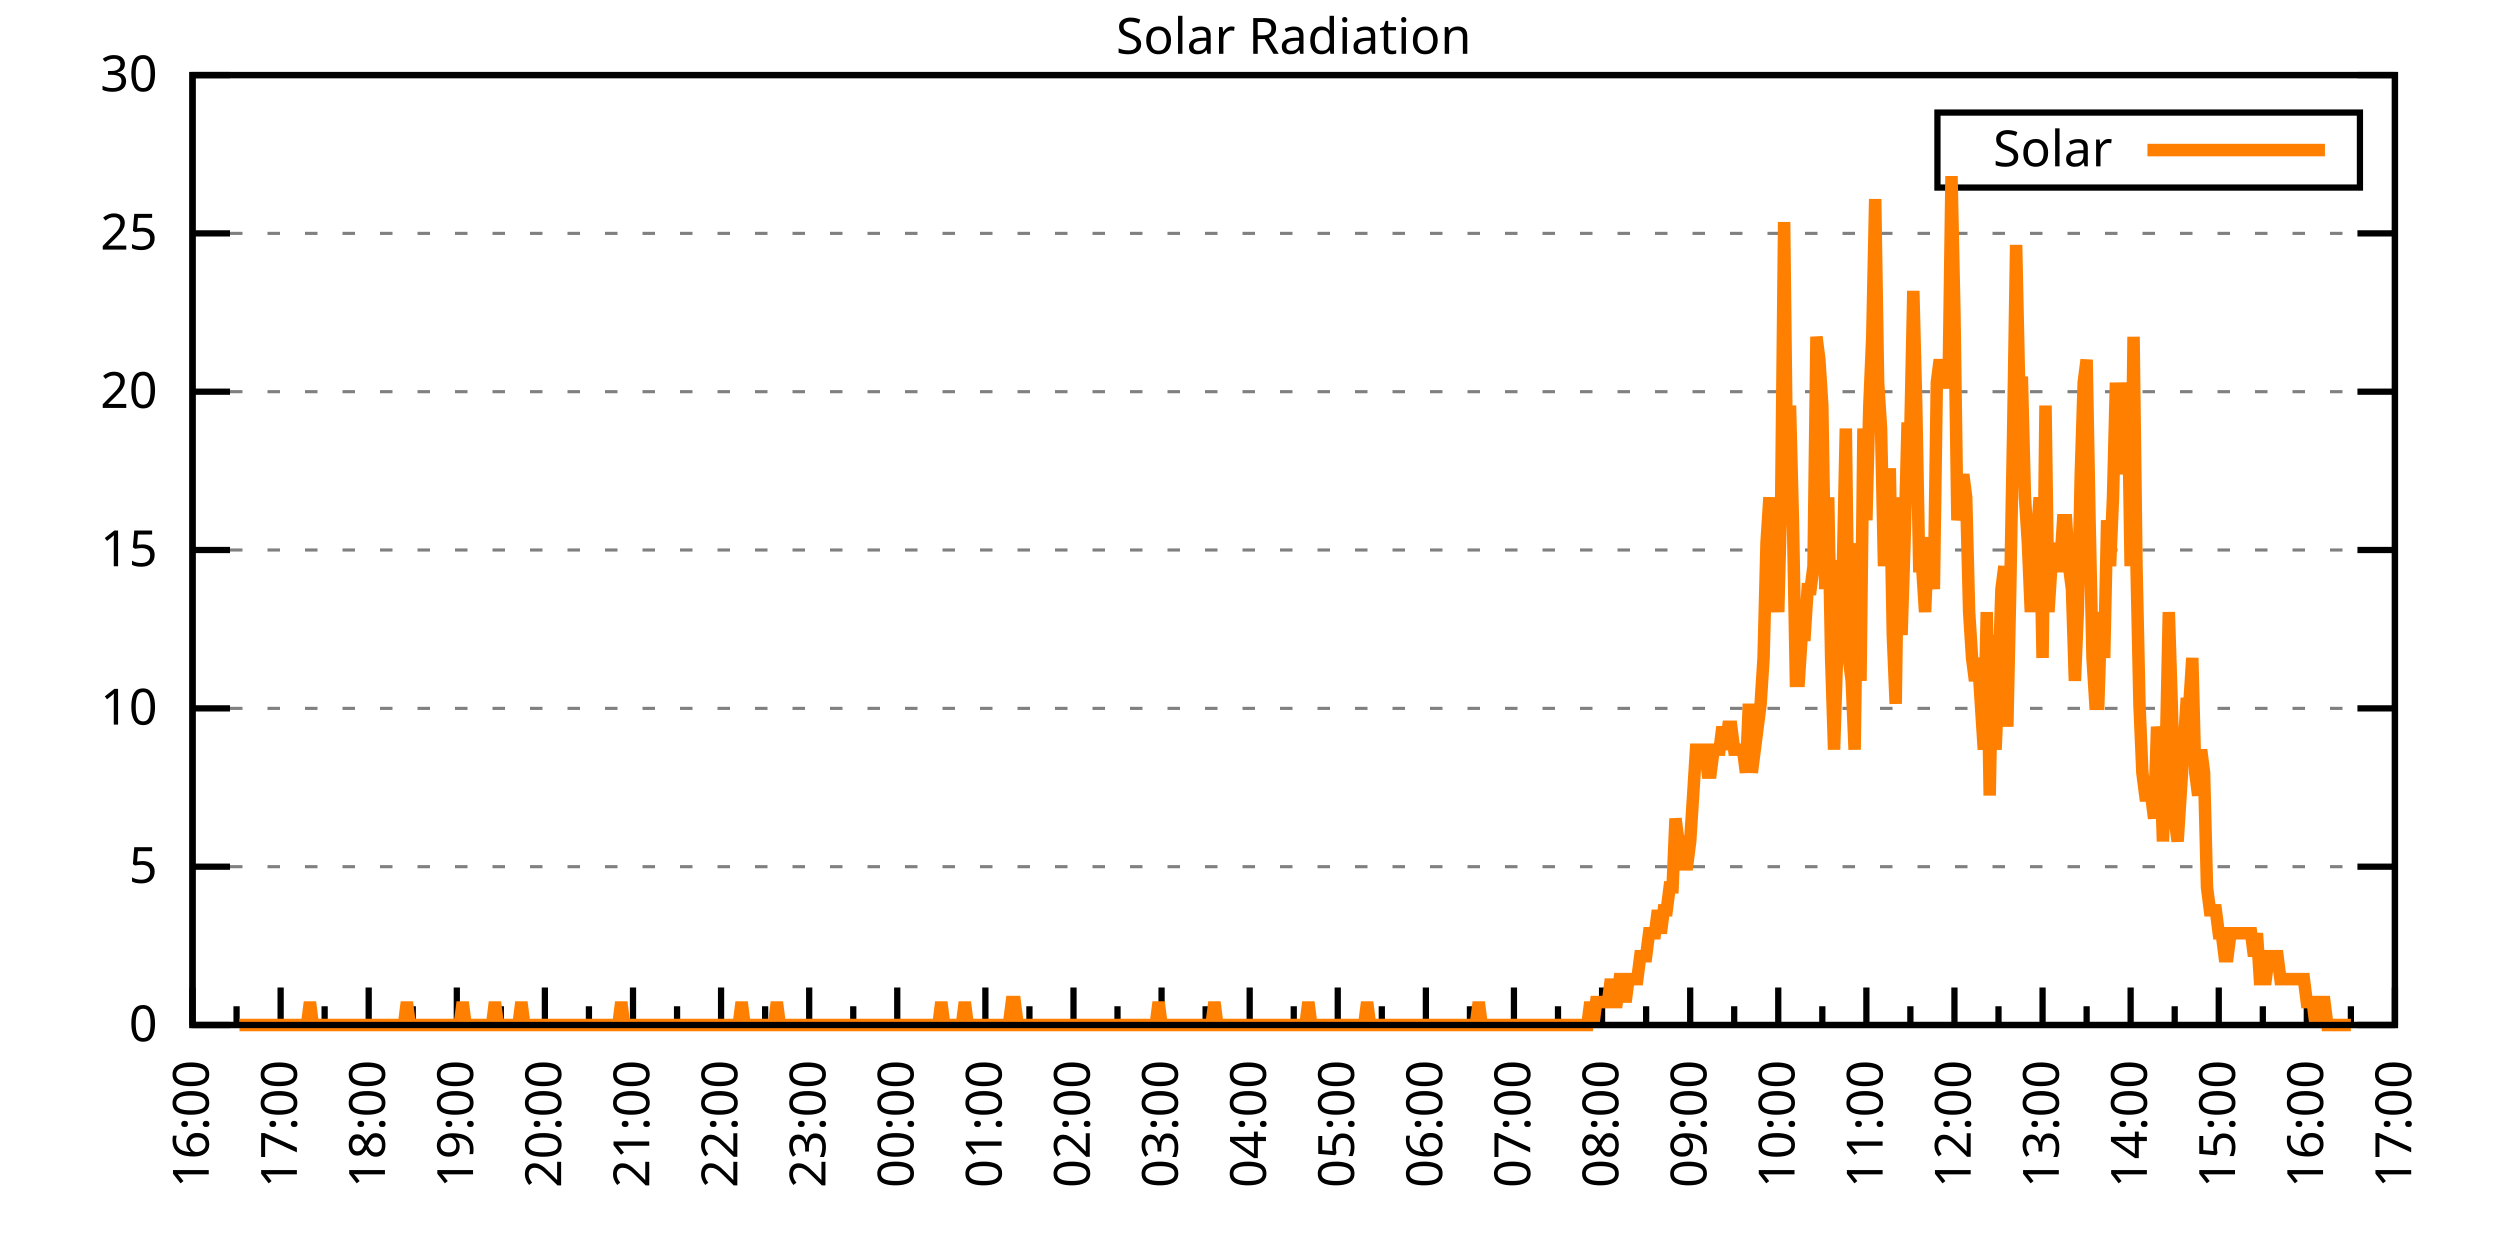
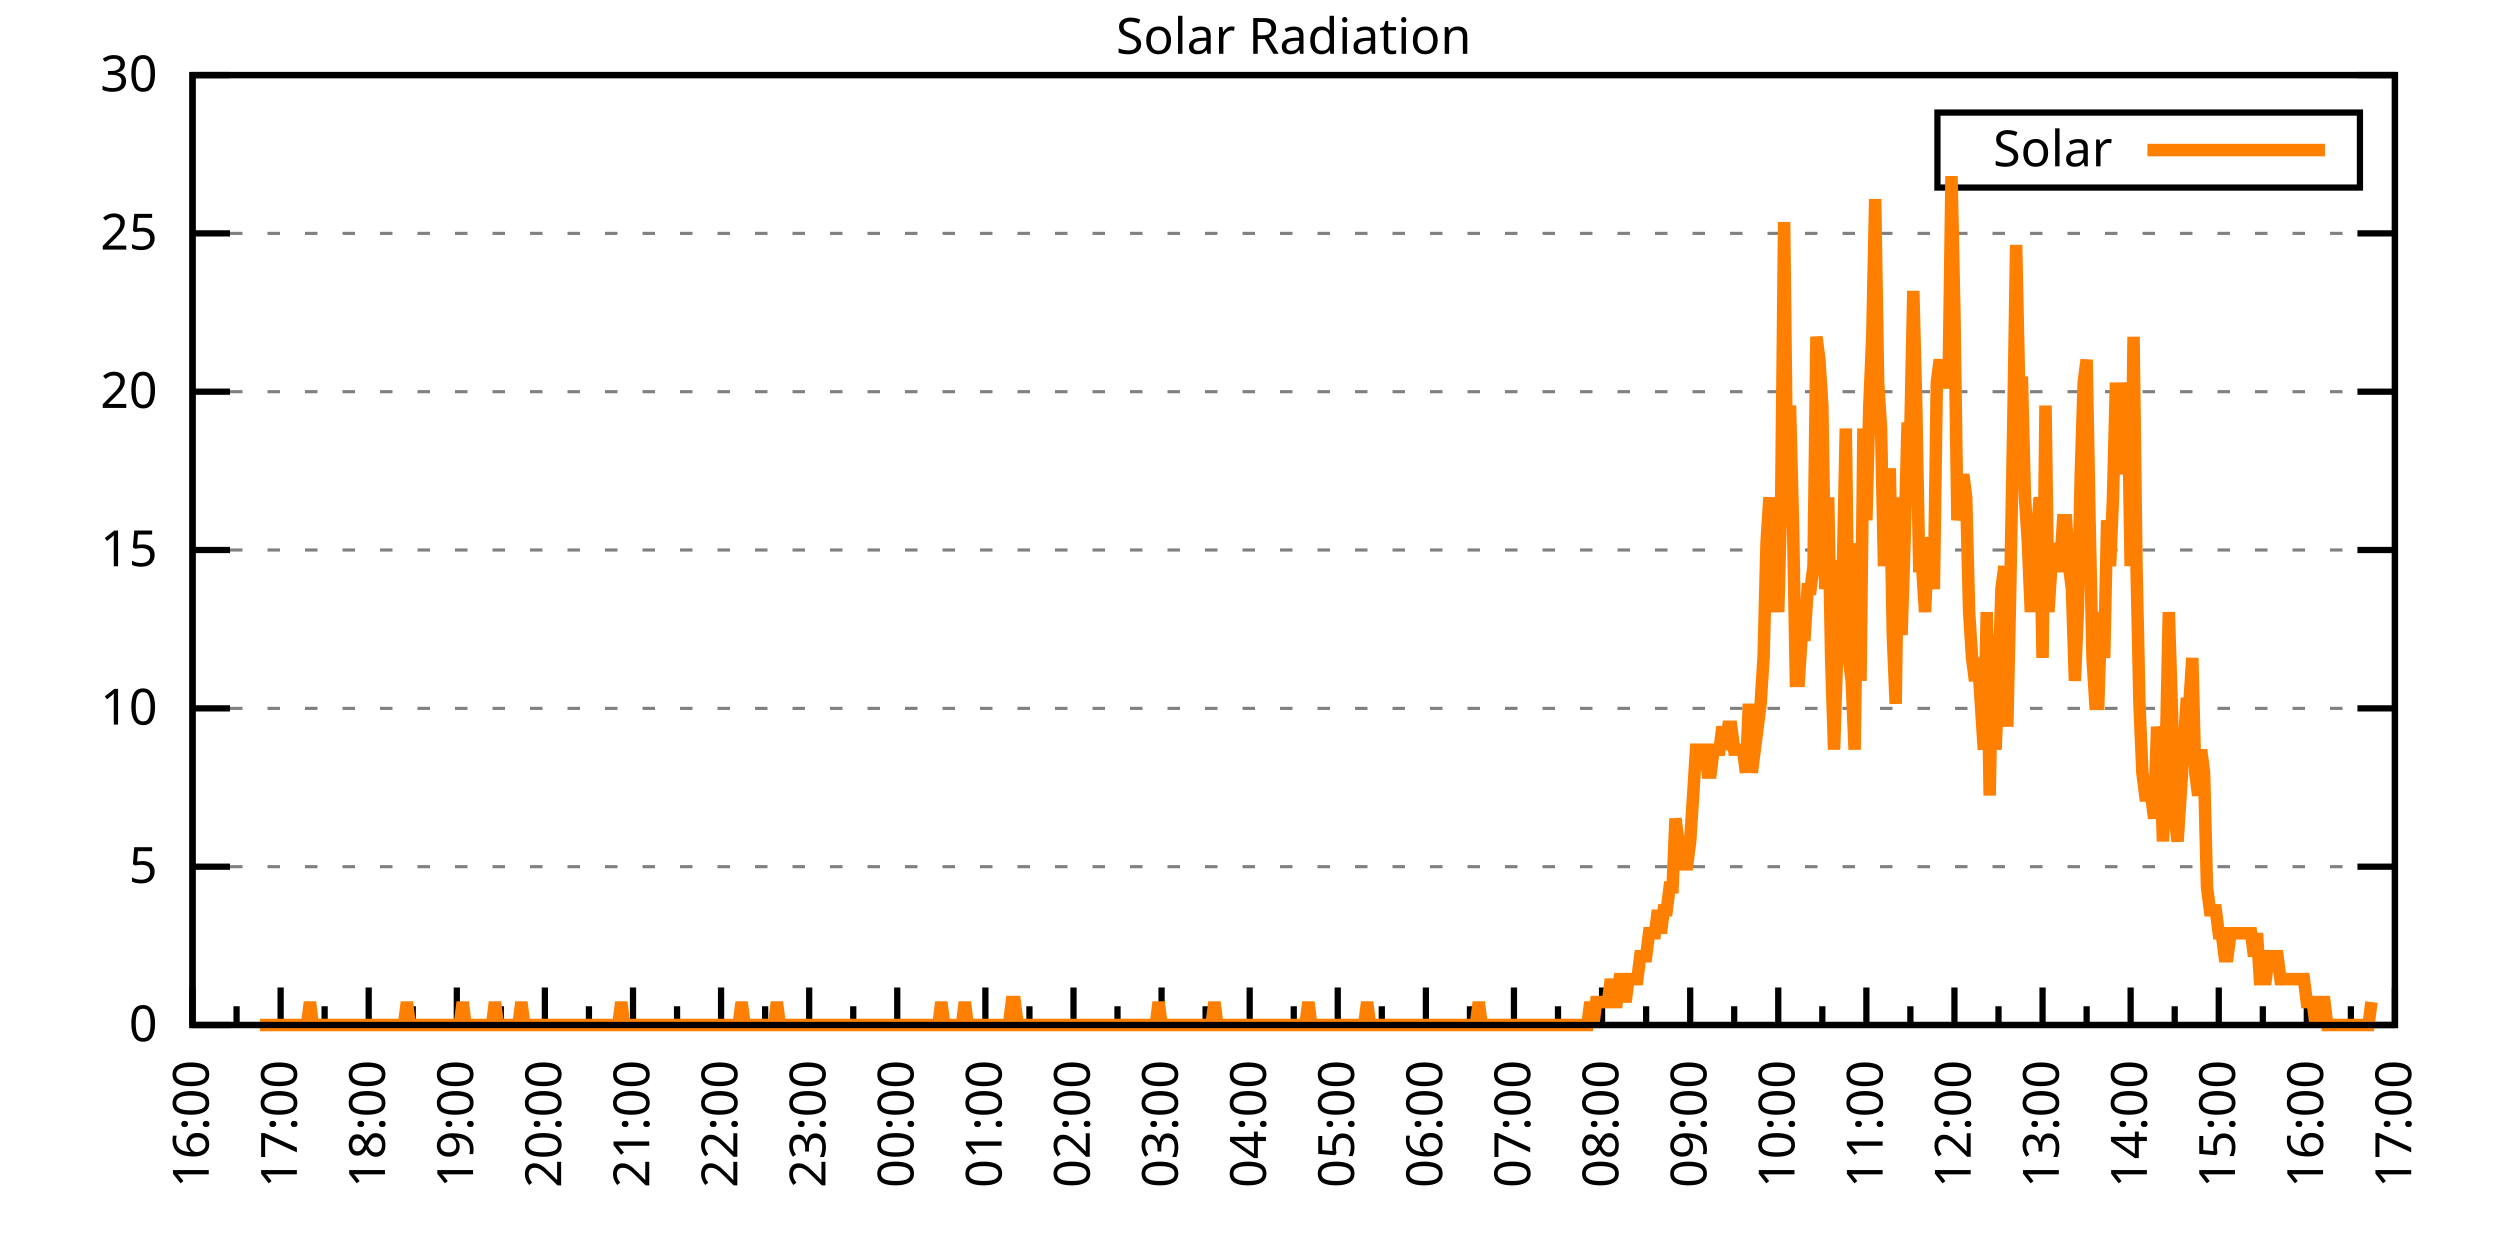
<svg xmlns="http://www.w3.org/2000/svg" xmlns:xlink="http://www.w3.org/1999/xlink" width="400" height="200" viewBox="0 0 400 200">
  <g id="gnuplot_canvas">
    <rect x="0" y="0" width="400" height="200" fill="none" />
    <defs>
      <circle id="gpDot" r="0.5" stroke-width="0.5" stroke="currentColor" />
      <path id="gpPt0" stroke-width="0.333" stroke="currentColor" d="M-1,0 h2 M0,-1 v2" />
      <path id="gpPt1" stroke-width="0.333" stroke="currentColor" d="M-1,-1 L1,1 M1,-1 L-1,1" />
      <path id="gpPt2" stroke-width="0.333" stroke="currentColor" d="M-1,0 L1,0 M0,-1 L0,1 M-1,-1 L1,1 M-1,1 L1,-1" />
      <rect id="gpPt3" stroke-width="0.333" stroke="currentColor" x="-1" y="-1" width="2" height="2" />
      <rect id="gpPt4" stroke-width="0.333" stroke="currentColor" fill="currentColor" x="-1" y="-1" width="2" height="2" />
      <circle id="gpPt5" stroke-width="0.333" stroke="currentColor" cx="0" cy="0" r="1" />
      <use xlink:href="#gpPt5" id="gpPt6" fill="currentColor" stroke="none" />
      <path id="gpPt7" stroke-width="0.333" stroke="currentColor" d="M0,-1.33 L-1.33,0.67 L1.33,0.67 z" />
      <use xlink:href="#gpPt7" id="gpPt8" fill="currentColor" stroke="none" />
      <use xlink:href="#gpPt7" id="gpPt9" stroke="currentColor" transform="rotate(180)" />
      <use xlink:href="#gpPt9" id="gpPt10" fill="currentColor" stroke="none" />
      <use xlink:href="#gpPt3" id="gpPt11" stroke="currentColor" transform="rotate(45)" />
      <use xlink:href="#gpPt11" id="gpPt12" fill="currentColor" stroke="none" />
      <path id="gpPt13" stroke-width="0.333" stroke="currentColor" d="M0,1.330 L1.265,0.411 L0.782,-1.067 L-0.782,-1.076 L-1.265,0.411 z" />
      <use xlink:href="#gpPt13" id="gpPt14" fill="currentColor" stroke="none" />
      <filter id="textbox" filterUnits="objectBoundingBox" x="0" y="0" height="1" width="1">
        <feFlood flood-color="white" flood-opacity="1" result="bgnd" />
        <feComposite in="SourceGraphic" in2="bgnd" operator="atop" />
      </filter>
      <filter id="greybox" filterUnits="objectBoundingBox" x="0" y="0" height="1" width="1">
        <feFlood flood-color="lightgrey" flood-opacity="1" result="grey" />
        <feComposite in="SourceGraphic" in2="grey" operator="atop" />
      </filter>
    </defs>
    <g fill="none" color="white" stroke="currentColor" stroke-width="1.00" stroke-linecap="butt" stroke-linejoin="miter">
</g>
    <g fill="none" color="black" stroke="currentColor" stroke-width="1.00" stroke-linecap="butt" stroke-linejoin="miter">
      <g stroke="none" shape-rendering="crispEdges">
        <polygon fill="rgb(255, 255, 255)" points="30.80,164.00 383.18,164.00 383.18,12.02 30.80,12.02 " />
      </g>
    </g>
    <g fill="none" color="black" stroke="currentColor" stroke-width="1.00" stroke-linecap="butt" stroke-linejoin="miter">
</g>
    <g fill="none" color="black" stroke="black" stroke-width="0.50" stroke-linecap="butt" stroke-linejoin="miter">
</g>
    <g fill="none" color="gray" stroke="currentColor" stroke-width="0.50" stroke-linecap="butt" stroke-linejoin="miter">
      <path stroke="gray" stroke-dasharray="2,4" class="gridline" d="M30.80,164.00 L383.19,164.00  " />
    </g>
    <g fill="none" color="gray" stroke="gray" stroke-width="1.00" stroke-linecap="butt" stroke-linejoin="miter">
</g>
    <g fill="none" color="black" stroke="currentColor" stroke-width="1.00" stroke-linecap="butt" stroke-linejoin="miter">
      <path stroke="black" d="M30.80,164.00 L36.80,164.00 M383.19,164.00 L377.19,164.00  " />
      <g transform="translate(25.20,166.60)" stroke="none" fill="black" font-family="Sans" font-size="8.00" text-anchor="end">
        <text>
          <tspan font-family="Sans"> 0</tspan>
        </text>
      </g>
    </g>
    <g fill="none" color="black" stroke="currentColor" stroke-width="1.00" stroke-linecap="butt" stroke-linejoin="miter">
</g>
    <g fill="none" color="black" stroke="black" stroke-width="0.50" stroke-linecap="butt" stroke-linejoin="miter">
</g>
    <g fill="none" color="gray" stroke="currentColor" stroke-width="0.50" stroke-linecap="butt" stroke-linejoin="miter">
      <path stroke="gray" stroke-dasharray="2,4" class="gridline" d="M30.80,138.67 L383.19,138.67  " />
    </g>
    <g fill="none" color="gray" stroke="gray" stroke-width="1.00" stroke-linecap="butt" stroke-linejoin="miter">
</g>
    <g fill="none" color="black" stroke="currentColor" stroke-width="1.00" stroke-linecap="butt" stroke-linejoin="miter">
      <path stroke="black" d="M30.80,138.67 L36.80,138.67 M383.19,138.67 L377.19,138.67  " />
      <g transform="translate(25.20,141.27)" stroke="none" fill="black" font-family="Sans" font-size="8.00" text-anchor="end">
        <text>
          <tspan font-family="Sans"> 5</tspan>
        </text>
      </g>
    </g>
    <g fill="none" color="black" stroke="currentColor" stroke-width="1.00" stroke-linecap="butt" stroke-linejoin="miter">
</g>
    <g fill="none" color="black" stroke="black" stroke-width="0.50" stroke-linecap="butt" stroke-linejoin="miter">
</g>
    <g fill="none" color="gray" stroke="currentColor" stroke-width="0.50" stroke-linecap="butt" stroke-linejoin="miter">
      <path stroke="gray" stroke-dasharray="2,4" class="gridline" d="M30.80,113.34 L383.19,113.34  " />
    </g>
    <g fill="none" color="gray" stroke="gray" stroke-width="1.00" stroke-linecap="butt" stroke-linejoin="miter">
</g>
    <g fill="none" color="black" stroke="currentColor" stroke-width="1.00" stroke-linecap="butt" stroke-linejoin="miter">
      <path stroke="black" d="M30.80,113.34 L36.80,113.34 M383.19,113.34 L377.19,113.34  " />
      <g transform="translate(25.20,115.94)" stroke="none" fill="black" font-family="Sans" font-size="8.00" text-anchor="end">
        <text>
          <tspan font-family="Sans"> 10</tspan>
        </text>
      </g>
    </g>
    <g fill="none" color="black" stroke="currentColor" stroke-width="1.00" stroke-linecap="butt" stroke-linejoin="miter">
</g>
    <g fill="none" color="black" stroke="black" stroke-width="0.50" stroke-linecap="butt" stroke-linejoin="miter">
</g>
    <g fill="none" color="gray" stroke="currentColor" stroke-width="0.50" stroke-linecap="butt" stroke-linejoin="miter">
      <path stroke="gray" stroke-dasharray="2,4" class="gridline" d="M30.80,88.00 L383.19,88.00  " />
    </g>
    <g fill="none" color="gray" stroke="gray" stroke-width="1.00" stroke-linecap="butt" stroke-linejoin="miter">
</g>
    <g fill="none" color="black" stroke="currentColor" stroke-width="1.00" stroke-linecap="butt" stroke-linejoin="miter">
      <path stroke="black" d="M30.80,88.00 L36.80,88.00 M383.19,88.00 L377.19,88.00  " />
      <g transform="translate(25.20,90.60)" stroke="none" fill="black" font-family="Sans" font-size="8.00" text-anchor="end">
        <text>
          <tspan font-family="Sans"> 15</tspan>
        </text>
      </g>
    </g>
    <g fill="none" color="black" stroke="currentColor" stroke-width="1.00" stroke-linecap="butt" stroke-linejoin="miter">
</g>
    <g fill="none" color="black" stroke="black" stroke-width="0.50" stroke-linecap="butt" stroke-linejoin="miter">
</g>
    <g fill="none" color="gray" stroke="currentColor" stroke-width="0.50" stroke-linecap="butt" stroke-linejoin="miter">
      <path stroke="gray" stroke-dasharray="2,4" class="gridline" d="M30.80,62.67 L383.19,62.67  " />
    </g>
    <g fill="none" color="gray" stroke="gray" stroke-width="1.00" stroke-linecap="butt" stroke-linejoin="miter">
</g>
    <g fill="none" color="black" stroke="currentColor" stroke-width="1.00" stroke-linecap="butt" stroke-linejoin="miter">
      <path stroke="black" d="M30.80,62.67 L36.80,62.67 M383.19,62.67 L377.19,62.67  " />
      <g transform="translate(25.20,65.27)" stroke="none" fill="black" font-family="Sans" font-size="8.00" text-anchor="end">
        <text>
          <tspan font-family="Sans"> 20</tspan>
        </text>
      </g>
    </g>
    <g fill="none" color="black" stroke="currentColor" stroke-width="1.00" stroke-linecap="butt" stroke-linejoin="miter">
</g>
    <g fill="none" color="black" stroke="black" stroke-width="0.50" stroke-linecap="butt" stroke-linejoin="miter">
</g>
    <g fill="none" color="gray" stroke="currentColor" stroke-width="0.50" stroke-linecap="butt" stroke-linejoin="miter">
      <path stroke="gray" stroke-dasharray="2,4" class="gridline" d="M30.80,37.34 L383.19,37.34  " />
    </g>
    <g fill="none" color="gray" stroke="gray" stroke-width="1.00" stroke-linecap="butt" stroke-linejoin="miter">
</g>
    <g fill="none" color="black" stroke="currentColor" stroke-width="1.00" stroke-linecap="butt" stroke-linejoin="miter">
      <path stroke="black" d="M30.80,37.34 L36.80,37.34 M383.19,37.34 L377.19,37.34  " />
      <g transform="translate(25.20,39.94)" stroke="none" fill="black" font-family="Sans" font-size="8.00" text-anchor="end">
        <text>
          <tspan font-family="Sans"> 25</tspan>
        </text>
      </g>
    </g>
    <g fill="none" color="black" stroke="currentColor" stroke-width="1.00" stroke-linecap="butt" stroke-linejoin="miter">
</g>
    <g fill="none" color="black" stroke="black" stroke-width="0.50" stroke-linecap="butt" stroke-linejoin="miter">
</g>
    <g fill="none" color="gray" stroke="currentColor" stroke-width="0.50" stroke-linecap="butt" stroke-linejoin="miter">
      <path stroke="gray" stroke-dasharray="2,4" class="gridline" d="M30.80,12.01 L383.19,12.01  " />
    </g>
    <g fill="none" color="gray" stroke="gray" stroke-width="1.00" stroke-linecap="butt" stroke-linejoin="miter">
</g>
    <g fill="none" color="black" stroke="currentColor" stroke-width="1.00" stroke-linecap="butt" stroke-linejoin="miter">
      <path stroke="black" d="M30.80,12.01 L36.80,12.01 M383.19,12.01 L377.19,12.01  " />
      <g transform="translate(25.20,14.61)" stroke="none" fill="black" font-family="Sans" font-size="8.00" text-anchor="end">
        <text>
          <tspan font-family="Sans"> 30</tspan>
        </text>
      </g>
    </g>
    <g fill="none" color="black" stroke="currentColor" stroke-width="1.00" stroke-linecap="butt" stroke-linejoin="miter">
      <path stroke="black" d="M30.80,164.00 L30.80,158.00  " />
      <g transform="translate(33.40,169.60) rotate(270)" stroke="none" fill="black" font-family="Sans" font-size="8.00" text-anchor="end">
        <text>
          <tspan font-family="Sans">16:00</tspan>
        </text>
      </g>
    </g>
    <g fill="none" color="black" stroke="currentColor" stroke-width="1.00" stroke-linecap="butt" stroke-linejoin="miter">
      <path stroke="black" d="M37.85,164.00 L37.85,161.00 M44.90,164.00 L44.90,158.00  " />
      <g transform="translate(47.50,169.60) rotate(270)" stroke="none" fill="black" font-family="Sans" font-size="8.00" text-anchor="end">
        <text>
          <tspan font-family="Sans">17:00</tspan>
        </text>
      </g>
    </g>
    <g fill="none" color="black" stroke="currentColor" stroke-width="1.00" stroke-linecap="butt" stroke-linejoin="miter">
      <path stroke="black" d="M51.94,164.00 L51.94,161.00 M58.99,164.00 L58.99,158.00  " />
      <g transform="translate(61.59,169.60) rotate(270)" stroke="none" fill="black" font-family="Sans" font-size="8.00" text-anchor="end">
        <text>
          <tspan font-family="Sans">18:00</tspan>
        </text>
      </g>
    </g>
    <g fill="none" color="black" stroke="currentColor" stroke-width="1.00" stroke-linecap="butt" stroke-linejoin="miter">
      <path stroke="black" d="M66.04,164.00 L66.04,161.00 M73.09,164.00 L73.09,158.00  " />
      <g transform="translate(75.69,169.60) rotate(270)" stroke="none" fill="black" font-family="Sans" font-size="8.00" text-anchor="end">
        <text>
          <tspan font-family="Sans">19:00</tspan>
        </text>
      </g>
    </g>
    <g fill="none" color="black" stroke="currentColor" stroke-width="1.00" stroke-linecap="butt" stroke-linejoin="miter">
      <path stroke="black" d="M80.13,164.00 L80.13,161.00 M87.18,164.00 L87.18,158.00  " />
      <g transform="translate(89.78,169.60) rotate(270)" stroke="none" fill="black" font-family="Sans" font-size="8.00" text-anchor="end">
        <text>
          <tspan font-family="Sans">20:00</tspan>
        </text>
      </g>
    </g>
    <g fill="none" color="black" stroke="currentColor" stroke-width="1.00" stroke-linecap="butt" stroke-linejoin="miter">
      <path stroke="black" d="M94.23,164.00 L94.23,161.00 M101.28,164.00 L101.28,158.00  " />
      <g transform="translate(103.88,169.60) rotate(270)" stroke="none" fill="black" font-family="Sans" font-size="8.00" text-anchor="end">
        <text>
          <tspan font-family="Sans">21:00</tspan>
        </text>
      </g>
    </g>
    <g fill="none" color="black" stroke="currentColor" stroke-width="1.00" stroke-linecap="butt" stroke-linejoin="miter">
      <path stroke="black" d="M108.33,164.00 L108.33,161.00 M115.37,164.00 L115.37,158.00  " />
      <g transform="translate(117.97,169.60) rotate(270)" stroke="none" fill="black" font-family="Sans" font-size="8.00" text-anchor="end">
        <text>
          <tspan font-family="Sans">22:00</tspan>
        </text>
      </g>
    </g>
    <g fill="none" color="black" stroke="currentColor" stroke-width="1.00" stroke-linecap="butt" stroke-linejoin="miter">
      <path stroke="black" d="M122.42,164.00 L122.42,161.00 M129.47,164.00 L129.47,158.00  " />
      <g transform="translate(132.07,169.60) rotate(270)" stroke="none" fill="black" font-family="Sans" font-size="8.00" text-anchor="end">
        <text>
          <tspan font-family="Sans">23:00</tspan>
        </text>
      </g>
    </g>
    <g fill="none" color="black" stroke="currentColor" stroke-width="1.00" stroke-linecap="butt" stroke-linejoin="miter">
      <path stroke="black" d="M136.52,164.00 L136.52,161.00 M143.56,164.00 L143.56,158.00  " />
      <g transform="translate(146.16,169.60) rotate(270)" stroke="none" fill="black" font-family="Sans" font-size="8.00" text-anchor="end">
        <text>
          <tspan font-family="Sans">00:00</tspan>
        </text>
      </g>
    </g>
    <g fill="none" color="black" stroke="currentColor" stroke-width="1.00" stroke-linecap="butt" stroke-linejoin="miter">
      <path stroke="black" d="M150.61,164.00 L150.61,161.00 M157.66,164.00 L157.66,158.00  " />
      <g transform="translate(160.26,169.60) rotate(270)" stroke="none" fill="black" font-family="Sans" font-size="8.00" text-anchor="end">
        <text>
          <tspan font-family="Sans">01:00</tspan>
        </text>
      </g>
    </g>
    <g fill="none" color="black" stroke="currentColor" stroke-width="1.00" stroke-linecap="butt" stroke-linejoin="miter">
      <path stroke="black" d="M164.71,164.00 L164.71,161.00 M171.76,164.00 L171.76,158.00  " />
      <g transform="translate(174.36,169.60) rotate(270)" stroke="none" fill="black" font-family="Sans" font-size="8.00" text-anchor="end">
        <text>
          <tspan font-family="Sans">02:00</tspan>
        </text>
      </g>
    </g>
    <g fill="none" color="black" stroke="currentColor" stroke-width="1.00" stroke-linecap="butt" stroke-linejoin="miter">
      <path stroke="black" d="M178.80,164.00 L178.80,161.00 M185.85,164.00 L185.85,158.00  " />
      <g transform="translate(188.45,169.60) rotate(270)" stroke="none" fill="black" font-family="Sans" font-size="8.00" text-anchor="end">
        <text>
          <tspan font-family="Sans">03:00</tspan>
        </text>
      </g>
    </g>
    <g fill="none" color="black" stroke="currentColor" stroke-width="1.00" stroke-linecap="butt" stroke-linejoin="miter">
      <path stroke="black" d="M192.90,164.00 L192.90,161.00 M199.95,164.00 L199.95,158.00  " />
      <g transform="translate(202.55,169.60) rotate(270)" stroke="none" fill="black" font-family="Sans" font-size="8.00" text-anchor="end">
        <text>
          <tspan font-family="Sans">04:00</tspan>
        </text>
      </g>
    </g>
    <g fill="none" color="black" stroke="currentColor" stroke-width="1.00" stroke-linecap="butt" stroke-linejoin="miter">
      <path stroke="black" d="M207.00,164.00 L207.00,161.00 M214.04,164.00 L214.04,158.00  " />
      <g transform="translate(216.64,169.60) rotate(270)" stroke="none" fill="black" font-family="Sans" font-size="8.00" text-anchor="end">
        <text>
          <tspan font-family="Sans">05:00</tspan>
        </text>
      </g>
    </g>
    <g fill="none" color="black" stroke="currentColor" stroke-width="1.00" stroke-linecap="butt" stroke-linejoin="miter">
      <path stroke="black" d="M221.09,164.00 L221.09,161.00 M228.14,164.00 L228.14,158.00  " />
      <g transform="translate(230.74,169.60) rotate(270)" stroke="none" fill="black" font-family="Sans" font-size="8.00" text-anchor="end">
        <text>
          <tspan font-family="Sans">06:00</tspan>
        </text>
      </g>
    </g>
    <g fill="none" color="black" stroke="currentColor" stroke-width="1.00" stroke-linecap="butt" stroke-linejoin="miter">
      <path stroke="black" d="M235.19,164.00 L235.19,161.00 M242.23,164.00 L242.23,158.00  " />
      <g transform="translate(244.83,169.60) rotate(270)" stroke="none" fill="black" font-family="Sans" font-size="8.00" text-anchor="end">
        <text>
          <tspan font-family="Sans">07:00</tspan>
        </text>
      </g>
    </g>
    <g fill="none" color="black" stroke="currentColor" stroke-width="1.00" stroke-linecap="butt" stroke-linejoin="miter">
      <path stroke="black" d="M249.28,164.00 L249.28,161.00 M256.33,164.00 L256.33,158.00  " />
      <g transform="translate(258.93,169.60) rotate(270)" stroke="none" fill="black" font-family="Sans" font-size="8.00" text-anchor="end">
        <text>
          <tspan font-family="Sans">08:00</tspan>
        </text>
      </g>
    </g>
    <g fill="none" color="black" stroke="currentColor" stroke-width="1.00" stroke-linecap="butt" stroke-linejoin="miter">
      <path stroke="black" d="M263.38,164.00 L263.38,161.00 M270.43,164.00 L270.43,158.00  " />
      <g transform="translate(273.03,169.60) rotate(270)" stroke="none" fill="black" font-family="Sans" font-size="8.00" text-anchor="end">
        <text>
          <tspan font-family="Sans">09:00</tspan>
        </text>
      </g>
    </g>
    <g fill="none" color="black" stroke="currentColor" stroke-width="1.00" stroke-linecap="butt" stroke-linejoin="miter">
      <path stroke="black" d="M277.47,164.00 L277.47,161.00 M284.52,164.00 L284.52,158.00  " />
      <g transform="translate(287.12,169.60) rotate(270)" stroke="none" fill="black" font-family="Sans" font-size="8.00" text-anchor="end">
        <text>
          <tspan font-family="Sans">10:00</tspan>
        </text>
      </g>
    </g>
    <g fill="none" color="black" stroke="currentColor" stroke-width="1.00" stroke-linecap="butt" stroke-linejoin="miter">
      <path stroke="black" d="M291.57,164.00 L291.57,161.00 M298.62,164.00 L298.62,158.00  " />
      <g transform="translate(301.22,169.60) rotate(270)" stroke="none" fill="black" font-family="Sans" font-size="8.00" text-anchor="end">
        <text>
          <tspan font-family="Sans">11:00</tspan>
        </text>
      </g>
    </g>
    <g fill="none" color="black" stroke="currentColor" stroke-width="1.00" stroke-linecap="butt" stroke-linejoin="miter">
      <path stroke="black" d="M305.66,164.00 L305.66,161.00 M312.71,164.00 L312.71,158.00  " />
      <g transform="translate(315.31,169.60) rotate(270)" stroke="none" fill="black" font-family="Sans" font-size="8.00" text-anchor="end">
        <text>
          <tspan font-family="Sans">12:00</tspan>
        </text>
      </g>
    </g>
    <g fill="none" color="black" stroke="currentColor" stroke-width="1.00" stroke-linecap="butt" stroke-linejoin="miter">
      <path stroke="black" d="M319.76,164.00 L319.76,161.00 M326.81,164.00 L326.81,158.00  " />
      <g transform="translate(329.41,169.60) rotate(270)" stroke="none" fill="black" font-family="Sans" font-size="8.00" text-anchor="end">
        <text>
          <tspan font-family="Sans">13:00</tspan>
        </text>
      </g>
    </g>
    <g fill="none" color="black" stroke="currentColor" stroke-width="1.00" stroke-linecap="butt" stroke-linejoin="miter">
      <path stroke="black" d="M333.86,164.00 L333.86,161.00 M340.90,164.00 L340.90,158.00  " />
      <g transform="translate(343.50,169.60) rotate(270)" stroke="none" fill="black" font-family="Sans" font-size="8.00" text-anchor="end">
        <text>
          <tspan font-family="Sans">14:00</tspan>
        </text>
      </g>
    </g>
    <g fill="none" color="black" stroke="currentColor" stroke-width="1.00" stroke-linecap="butt" stroke-linejoin="miter">
      <path stroke="black" d="M347.95,164.00 L347.95,161.00 M355.00,164.00 L355.00,158.00  " />
      <g transform="translate(357.60,169.60) rotate(270)" stroke="none" fill="black" font-family="Sans" font-size="8.00" text-anchor="end">
        <text>
          <tspan font-family="Sans">15:00</tspan>
        </text>
      </g>
    </g>
    <g fill="none" color="black" stroke="currentColor" stroke-width="1.00" stroke-linecap="butt" stroke-linejoin="miter">
      <path stroke="black" d="M362.05,164.00 L362.05,161.00 M369.09,164.00 L369.09,158.00  " />
      <g transform="translate(371.69,169.60) rotate(270)" stroke="none" fill="black" font-family="Sans" font-size="8.00" text-anchor="end">
        <text>
          <tspan font-family="Sans">16:00</tspan>
        </text>
      </g>
    </g>
    <g fill="none" color="black" stroke="currentColor" stroke-width="1.00" stroke-linecap="butt" stroke-linejoin="miter">
      <path stroke="black" d="M376.14,164.00 L376.14,161.00 M383.19,164.00 L383.19,158.00  " />
      <g transform="translate(385.79,169.60) rotate(270)" stroke="none" fill="black" font-family="Sans" font-size="8.00" text-anchor="end">
        <text>
          <tspan font-family="Sans">17:00</tspan>
        </text>
      </g>
    </g>
    <g fill="none" color="black" stroke="currentColor" stroke-width="1.00" stroke-linecap="butt" stroke-linejoin="miter">
</g>
    <g fill="none" color="black" stroke="currentColor" stroke-width="1.00" stroke-linecap="butt" stroke-linejoin="miter">
      <path stroke="black" d="M30.80,12.01 L30.80,164.00 L383.19,164.00 L383.19,12.01 L30.80,12.01 Z  " />
    </g>
    <g fill="none" color="black" stroke="currentColor" stroke-width="1.00" stroke-linecap="butt" stroke-linejoin="miter">
      <g transform="translate(6.80,88.01) rotate(270)" stroke="none" fill="black" font-family="Sans" font-size="8.00" text-anchor="middle">
        <text />
      </g>
    </g>
    <g fill="none" color="black" stroke="currentColor" stroke-width="1.00" stroke-linecap="butt" stroke-linejoin="miter">
</g>
    <g fill="none" color="black" stroke="currentColor" stroke-width="1.00" stroke-linecap="butt" stroke-linejoin="miter">
      <path stroke="black" d="M309.99,30.01 L309.99,18.01 L377.59,18.01 L377.59,30.01 L309.99,30.01 Z  " />
    </g>
    <g id="Solar_Radiation_plot_1">
      <g fill="none" color="white" stroke="black" stroke-width="2.00" stroke-linecap="butt" stroke-linejoin="miter">
</g>
      <g fill="none" color="black" stroke="currentColor" stroke-width="2.00" stroke-linecap="butt" stroke-linejoin="miter">
        <g transform="translate(337.99,26.61)" stroke="none" fill="black" font-family="Sans" font-size="8.00" text-anchor="end">
          <text>
            <tspan font-family="Sans">Solar</tspan>
          </text>
        </g>
      </g>
      <g fill="none" color="black" stroke="currentColor" stroke-width="2.00" stroke-linecap="butt" stroke-linejoin="miter">
-         <path stroke="rgb(255, 127,   0)" d="M343.59,24.01 L371.99,24.01 M38.32,164.00 L38.79,164.00 L39.26,164.00 L39.73,164.00 L40.20,164.00 L40.67,164.00   L41.14,164.00 L41.61,164.00 L42.08,164.00 L42.55,164.00 L43.02,164.00 L43.49,164.00 L43.96,164.00 L44.43,164.00   L44.90,164.00 L45.37,164.00 L45.84,164.00 L46.31,164.00 L46.78,164.00 L47.24,164.00 L47.71,164.00 L48.18,164.00   L48.65,164.00 L49.12,164.00 L49.59,160.33 L50.06,164.00 L50.53,164.00 L51.00,164.00 L51.47,164.00 L51.94,164.00   L52.41,164.00 L52.88,164.00 L53.35,164.00 L53.82,164.00 L54.29,164.00 L54.76,164.00 L55.23,164.00 L55.70,164.00   L56.17,164.00 L56.64,164.00 L57.11,164.00 L57.58,164.00 L58.05,164.00 L58.52,164.00 L58.99,164.00 L59.46,164.00   L59.93,164.00 L60.40,164.00 L60.87,164.00 L61.34,164.00 L61.81,164.00 L62.28,164.00 L62.75,164.00 L63.22,164.00   L63.69,164.00 L64.16,164.00 L64.63,164.00 L65.10,160.33 L65.57,164.00 L66.04,164.00 L66.51,164.00 L66.98,164.00   L67.45,164.00 L67.92,164.00 L68.39,164.00 L68.86,164.00 L69.33,164.00 L69.80,164.00 L70.27,164.00 L70.74,164.00   L71.21,164.00 L71.68,164.00 L72.15,164.00 L72.62,164.00 L73.09,164.00 L73.56,164.00 L74.03,160.33 L74.50,164.00   L74.97,164.00 L75.44,164.00 L75.91,164.00 L76.38,164.00 L76.85,164.00 L77.32,164.00 L77.79,164.00 L78.26,164.00   L78.73,164.00 L79.19,160.33 L79.66,164.00 L80.13,164.00 L80.60,164.00 L81.07,164.00 L81.54,164.00 L82.01,164.00   L82.48,164.00 L82.95,164.00 L83.42,160.33 L83.89,164.00 L84.36,164.00 L84.83,164.00 L85.30,164.00 L85.77,164.00   L86.24,164.00 L86.71,164.00 L87.18,164.00 L87.65,164.00 L88.12,164.00 L88.59,164.00 L89.06,164.00 L89.53,164.00   L90.00,164.00 L90.47,164.00 L90.94,164.00 L91.41,164.00 L91.88,164.00 L92.35,164.00 L92.82,164.00 L93.29,164.00   L93.76,164.00 L94.23,164.00 L94.70,164.00 L95.17,164.00 L95.64,164.00 L96.11,164.00 L96.58,164.00 L97.05,164.00   L97.52,164.00 L97.99,164.00 L98.46,164.00 L98.93,164.00 L99.40,160.33 L99.87,164.00 L100.34,164.00 L100.81,164.00   L101.28,164.00 L101.75,164.00 L102.22,164.00 L102.69,164.00 L103.16,164.00 L103.63,164.00 L104.10,164.00 L104.57,164.00   L105.04,164.00 L105.51,164.00 L105.98,164.00 L106.45,164.00 L106.92,164.00 L107.39,164.00 L107.86,164.00 L108.33,164.00   L108.80,164.00 L109.27,164.00 L109.74,164.00 L110.21,164.00 L110.68,164.00 L111.14,164.00 L111.61,164.00 L112.08,164.00   L112.55,164.00 L113.02,164.00 L113.49,164.00 L113.96,164.00 L114.43,164.00 L114.90,164.00 L115.37,164.00 L115.84,164.00   L116.31,164.00 L116.78,164.00 L117.25,164.00 L117.72,164.00 L118.19,164.00 L118.66,160.33 L119.13,164.00 L119.60,164.00   L120.07,164.00 L120.54,164.00 L121.01,164.00 L121.48,164.00 L121.95,164.00 L122.42,164.00 L122.89,164.00 L123.36,164.00   L123.83,164.00 L124.30,160.33 L124.77,164.00 L125.24,164.00 L125.71,164.00 L126.18,164.00 L126.65,164.00 L127.12,164.00   L127.59,164.00 L128.06,164.00 L128.53,164.00 L129.00,164.00 L129.47,164.00 L129.94,164.00 L130.41,164.00 L130.88,164.00   L131.35,164.00 L131.82,164.00 L132.29,164.00 L132.76,164.00 L133.23,164.00 L133.70,164.00 L134.17,164.00 L134.64,164.00   L135.11,164.00 L135.58,164.00 L136.05,164.00 L136.52,164.00 L136.99,164.00 L137.46,164.00 L137.93,164.00 L138.40,164.00   L138.87,164.00 L139.34,164.00 L139.81,164.00 L140.28,164.00 L140.75,164.00 L141.22,164.00 L141.69,164.00 L142.16,164.00   L142.63,164.00 L143.09,164.00 L143.56,164.00 L144.03,164.00 L144.50,164.00 L144.97,164.00 L145.44,164.00 L145.91,164.00   L146.38,164.00 L146.85,164.00 L147.32,164.00 L147.79,164.00 L148.26,164.00 L148.73,164.00 L149.20,164.00 L149.67,164.00   L150.14,164.00 L150.61,160.33 L151.08,164.00 L151.55,164.00 L152.02,164.00 L152.49,164.00 L152.96,164.00 L153.43,164.00   L153.90,164.00 L154.37,160.33 L154.84,164.00 L155.31,164.00 L155.78,164.00 L156.25,164.00 L156.72,164.00 L157.19,164.00   L157.66,164.00 L158.13,164.00 L158.60,164.00 L159.07,164.00 L159.54,164.00 L160.01,164.00 L160.48,164.00 L160.95,164.00   L161.42,164.00 L161.89,160.33 L162.36,160.33 L162.83,164.00 L163.30,164.00 L163.77,164.00 L164.24,164.00 L164.71,164.00   L165.18,164.00 L165.65,164.00 L166.12,164.00 L166.59,164.00 L167.06,164.00 L167.53,164.00 L168.00,164.00 L168.47,164.00   L168.94,164.00 L169.41,164.00 L169.88,164.00 L170.35,164.00 L170.82,164.00 L171.29,164.00 L171.76,164.00 L172.23,164.00   L172.70,164.00 L173.17,164.00 L173.64,164.00 L174.11,164.00 L174.58,164.00 L175.04,164.00 L175.51,164.00 L175.98,164.00   L176.45,164.00 L176.92,164.00 L177.39,164.00 L177.86,164.00 L178.33,164.00 L178.80,164.00 L179.27,164.00 L179.74,164.00   L180.21,164.00 L180.68,164.00 L181.15,164.00 L181.62,164.00 L182.09,164.00 L182.56,164.00 L183.03,164.00 L183.50,164.00   L183.97,164.00 L184.44,164.00 L184.91,164.00 L185.38,160.33 L185.85,164.00 L186.32,164.00 L186.79,164.00 L187.26,164.00   L187.73,164.00 L188.20,164.00 L188.67,164.00 L189.14,164.00 L189.61,164.00 L190.08,164.00 L190.55,164.00 L191.02,164.00   L191.49,164.00 L191.96,164.00 L192.43,164.00 L192.90,164.00 L193.37,164.00 L193.84,164.00 L194.31,160.33 L194.78,164.00   L195.25,164.00 L195.72,164.00 L196.19,164.00 L196.66,164.00 L197.13,164.00 L197.60,164.00 L198.07,164.00 L198.54,164.00   L199.01,164.00 L199.48,164.00 L199.95,164.00 L200.42,164.00 L200.89,164.00 L201.36,164.00 L201.83,164.00 L202.30,164.00   L202.77,164.00 L203.24,164.00 L203.71,164.00 L204.18,164.00 L204.65,164.00 L205.12,164.00 L205.59,164.00 L206.06,164.00   L206.53,164.00 L207.00,164.00 L207.46,164.00 L207.93,164.00 L208.40,164.00 L208.87,164.00 L209.34,160.33 L209.81,164.00   L210.28,164.00 L210.75,164.00 L211.22,164.00 L211.69,164.00 L212.16,164.00 L212.63,164.00 L213.10,164.00 L213.57,164.00   L214.04,164.00 L214.51,164.00 L214.98,164.00 L215.45,164.00 L215.92,164.00 L216.39,164.00 L216.86,164.00 L217.33,164.00   L217.80,164.00 L218.27,164.00 L218.74,160.33 L219.21,164.00 L219.68,164.00 L220.15,164.00 L220.62,164.00 L221.09,164.00   L221.56,164.00 L222.03,164.00 L222.50,164.00 L222.97,164.00 L223.44,164.00 L223.91,164.00 L224.38,164.00 L224.85,164.00   L225.32,164.00 L225.79,164.00 L226.26,164.00 L226.73,164.00 L227.20,164.00 L227.67,164.00 L228.14,164.00 L228.61,164.00   L229.08,164.00 L229.55,164.00 L230.02,164.00 L230.49,164.00 L230.96,164.00 L231.43,164.00 L231.90,164.00 L232.37,164.00   L232.84,164.00 L233.31,164.00 L233.78,164.00 L234.25,164.00 L234.72,164.00 L235.19,164.00 L235.66,164.00 L236.13,164.00   L236.60,160.33 L237.07,164.00 L237.54,164.00 L238.01,164.00 L238.48,164.00 L238.95,164.00 L239.41,164.00 L239.88,164.00   L240.35,164.00 L240.82,164.00 L241.29,164.00 L241.76,164.00 L242.23,164.00 L242.70,164.00 L243.17,164.00 L243.64,164.00   L244.11,164.00 L244.58,164.00 L245.05,164.00 L245.52,164.00 L245.99,164.00 L246.46,164.00 L246.93,164.00 L247.40,164.00   L247.87,164.00 L248.34,164.00 L248.81,164.00 L249.28,164.00 L249.75,164.00 L250.22,164.00 L250.69,164.00 L251.16,164.00   L251.63,164.00 L252.10,164.00 L252.57,164.00 L253.04,164.00 L253.51,164.00 L253.98,164.00 L254.45,160.33 L254.92,164.00   L255.39,160.33 L255.86,160.33 L256.33,160.33 L256.80,160.33 L257.27,160.33 L257.74,156.66 L258.21,160.33 L258.68,160.33   L259.15,156.66 L259.62,156.66 L260.09,160.33 L260.56,156.66 L261.03,156.66 L261.50,156.66 L261.97,156.66 L262.44,152.99   L262.91,152.99 L263.38,152.99 L263.85,149.32 L264.32,149.32 L264.79,149.32 L265.26,145.65 L265.73,149.32 L266.20,145.65   L266.67,145.65 L267.14,141.98 L267.61,141.98 L268.08,130.96 L268.55,134.63 L269.02,134.63 L269.49,138.30 L269.96,138.30   L270.43,134.63 L270.90,127.29 L271.36,119.95 L271.83,119.95 L272.30,119.95 L272.77,119.95 L273.24,123.62 L273.71,123.62   L274.18,119.95 L274.65,119.95 L275.12,119.95 L275.59,116.28 L276.06,119.95 L276.53,116.28 L277.00,116.28 L277.47,119.95   L277.94,119.95 L278.41,119.95 L278.88,119.95 L279.35,123.62 L279.82,112.61 L280.29,123.62 L280.76,119.95 L281.23,116.28   L281.70,112.61 L282.17,105.27 L282.64,86.91 L283.11,79.57 L283.58,97.93 L284.05,90.59 L284.52,97.93 L284.99,79.57   L285.46,35.52 L285.93,75.90 L286.40,64.89 L286.87,83.24 L287.34,108.94 L287.81,108.94 L288.28,101.60 L288.75,101.60   L289.22,94.26 L289.69,94.26 L290.16,90.59 L290.63,53.88 L291.10,57.55 L291.57,64.89 L292.04,94.26 L292.51,79.57   L292.98,105.27 L293.45,119.95 L293.92,105.27 L294.39,90.59 L294.86,90.59 L295.33,68.56 L295.80,105.27 L296.27,108.94   L296.74,119.95 L297.21,86.91 L297.68,108.94 L298.15,68.56 L298.62,83.24 L299.09,64.89 L299.56,53.88 L300.03,31.85   L300.50,61.22 L300.97,68.56 L301.44,90.59 L301.91,75.90 L302.38,75.90 L302.85,101.60 L303.31,112.61 L303.78,79.57   L304.25,101.60 L304.72,86.91 L305.19,68.56 L305.66,68.56 L306.13,46.54 L306.60,64.89 L307.07,90.59 L307.54,90.59   L308.01,97.93 L308.48,86.91 L308.95,86.91 L309.42,94.26 L309.89,61.22 L310.36,57.55 L310.83,61.22 L311.30,61.22   L311.77,61.22 L312.24,28.18 L312.71,50.21 L313.18,83.24 L313.65,79.57 L314.12,75.90 L314.59,79.57 L315.06,97.93   L315.53,105.27 L316.00,108.94 L316.47,105.27 L316.94,112.61 L317.41,119.95 L317.88,97.93 L318.35,127.29 L318.82,101.60   L319.29,119.95 L319.76,108.94 L320.23,94.26 L320.70,90.59 L321.17,116.28 L321.64,94.26 L322.11,68.56 L322.58,39.19   L323.05,61.22 L323.52,61.22 L323.99,79.57 L324.46,86.91 L324.93,97.93 L325.40,86.91 L325.87,86.91 L326.34,79.57   L326.81,105.27 L327.28,64.89 L327.75,97.93 L328.22,90.59 L328.69,86.91 L329.16,90.59 L329.63,90.59 L330.10,83.24   L330.57,83.24 L331.04,90.59 L331.51,94.26 L331.98,108.94 L332.45,97.93 L332.92,75.90 L333.39,61.22 L333.86,57.55   L334.33,83.24 L334.80,105.27 L335.26,112.61 L335.73,112.61 L336.20,97.93 L336.67,105.27 L337.14,83.24 L337.61,90.59   L338.08,79.57 L338.55,61.22 L339.02,75.90 L339.49,61.22 L339.96,68.56 L340.43,61.22 L340.90,90.59 L341.37,53.88   L341.84,90.59 L342.31,112.61 L342.78,123.62 L343.25,127.29 L343.72,127.29 L344.19,127.29 L344.66,130.96 L345.13,116.28   L345.60,119.95 L346.07,134.63 L346.54,119.95 L347.01,97.93 L347.48,112.61 L347.95,130.96 L348.42,134.63 L348.89,127.29   L349.36,119.95 L349.83,112.61 L350.30,112.61 L350.77,105.27 L351.24,123.62 L351.71,127.29 L352.18,119.95 L352.65,123.62   L353.12,141.98 L353.59,145.65 L354.06,145.65 L354.53,145.65 L355.00,149.32 L355.47,149.32 L355.94,152.99 L356.41,152.99   L356.88,149.32 L357.35,149.32 L357.82,149.32 L358.29,149.32 L358.76,149.32 L359.23,149.32 L359.70,149.32 L360.17,149.32   L360.64,152.99 L361.11,149.32 L361.58,156.66 L362.05,156.66 L362.52,156.66 L362.99,152.99 L363.46,152.99 L363.93,152.99   L364.40,152.99 L364.87,156.66 L365.34,156.66 L365.81,156.66 L366.28,156.66 L366.75,156.66 L367.21,156.66 L367.68,156.66   L368.15,156.66 L368.62,156.66 L369.09,160.33 L369.56,160.33 L370.03,160.33 L370.50,164.00 L370.97,160.33 L371.44,160.33   L371.91,160.33 L372.38,164.00 L372.85,164.00 L373.32,164.00 L373.79,164.00 L374.26,164.00 L374.73,164.00 L375.20,164.00   L375.67,164.00 L376.14,164.00  " />
+         <path stroke="rgb(255, 127,   0)" d="M343.59,24.01 L371.99,24.01 M41.61,164.00 L42.08,164.00 L42.55,164.00 L43.02,164.00 L43.49,164.00 L43.96,164.00   L44.43,164.00 L44.90,164.00 L45.37,164.00 L45.84,164.00 L46.31,164.00 L46.78,164.00 L47.24,164.00 L47.71,164.00   L48.18,164.00 L48.65,164.00 L49.12,164.00 L49.59,160.33 L50.06,164.00 L50.53,164.00 L51.00,164.00 L51.47,164.00   L51.94,164.00 L52.41,164.00 L52.88,164.00 L53.35,164.00 L53.82,164.00 L54.29,164.00 L54.76,164.00 L55.23,164.00   L55.70,164.00 L56.17,164.00 L56.64,164.00 L57.11,164.00 L57.58,164.00 L58.05,164.00 L58.52,164.00 L58.99,164.00   L59.46,164.00 L59.93,164.00 L60.40,164.00 L60.87,164.00 L61.34,164.00 L61.81,164.00 L62.28,164.00 L62.75,164.00   L63.22,164.00 L63.69,164.00 L64.16,164.00 L64.63,164.00 L65.10,160.33 L65.57,164.00 L66.04,164.00 L66.51,164.00   L66.98,164.00 L67.45,164.00 L67.92,164.00 L68.39,164.00 L68.86,164.00 L69.33,164.00 L69.80,164.00 L70.27,164.00   L70.74,164.00 L71.21,164.00 L71.68,164.00 L72.15,164.00 L72.62,164.00 L73.09,164.00 L73.56,164.00 L74.03,160.33   L74.50,164.00 L74.97,164.00 L75.44,164.00 L75.91,164.00 L76.38,164.00 L76.85,164.00 L77.32,164.00 L77.79,164.00   L78.26,164.00 L78.73,164.00 L79.19,160.33 L79.66,164.00 L80.13,164.00 L80.60,164.00 L81.07,164.00 L81.54,164.00   L82.01,164.00 L82.48,164.00 L82.95,164.00 L83.42,160.33 L83.89,164.00 L84.36,164.00 L84.83,164.00 L85.30,164.00   L85.77,164.00 L86.24,164.00 L86.71,164.00 L87.18,164.00 L87.65,164.00 L88.12,164.00 L88.59,164.00 L89.06,164.00   L89.53,164.00 L90.00,164.00 L90.47,164.00 L90.94,164.00 L91.41,164.00 L91.88,164.00 L92.35,164.00 L92.82,164.00   L93.29,164.00 L93.76,164.00 L94.23,164.00 L94.70,164.00 L95.17,164.00 L95.64,164.00 L96.11,164.00 L96.58,164.00   L97.05,164.00 L97.52,164.00 L97.99,164.00 L98.46,164.00 L98.93,164.00 L99.40,160.33 L99.87,164.00 L100.34,164.00   L100.81,164.00 L101.28,164.00 L101.75,164.00 L102.22,164.00 L102.69,164.00 L103.16,164.00 L103.63,164.00 L104.10,164.00   L104.57,164.00 L105.04,164.00 L105.51,164.00 L105.98,164.00 L106.45,164.00 L106.92,164.00 L107.39,164.00 L107.86,164.00   L108.33,164.00 L108.80,164.00 L109.27,164.00 L109.74,164.00 L110.21,164.00 L110.68,164.00 L111.14,164.00 L111.61,164.00   L112.08,164.00 L112.55,164.00 L113.02,164.00 L113.49,164.00 L113.96,164.00 L114.43,164.00 L114.90,164.00 L115.37,164.00   L115.84,164.00 L116.31,164.00 L116.78,164.00 L117.25,164.00 L117.72,164.00 L118.19,164.00 L118.66,160.33 L119.13,164.00   L119.60,164.00 L120.07,164.00 L120.54,164.00 L121.01,164.00 L121.48,164.00 L121.95,164.00 L122.42,164.00 L122.89,164.00   L123.36,164.00 L123.83,164.00 L124.30,160.33 L124.77,164.00 L125.24,164.00 L125.71,164.00 L126.18,164.00 L126.65,164.00   L127.12,164.00 L127.59,164.00 L128.06,164.00 L128.53,164.00 L129.00,164.00 L129.47,164.00 L129.94,164.00 L130.41,164.00   L130.88,164.00 L131.35,164.00 L131.82,164.00 L132.29,164.00 L132.76,164.00 L133.23,164.00 L133.70,164.00 L134.17,164.00   L134.64,164.00 L135.11,164.00 L135.58,164.00 L136.05,164.00 L136.52,164.00 L136.99,164.00 L137.46,164.00 L137.93,164.00   L138.40,164.00 L138.87,164.00 L139.34,164.00 L139.81,164.00 L140.28,164.00 L140.75,164.00 L141.22,164.00 L141.69,164.00   L142.16,164.00 L142.63,164.00 L143.09,164.00 L143.56,164.00 L144.03,164.00 L144.50,164.00 L144.97,164.00 L145.44,164.00   L145.91,164.00 L146.38,164.00 L146.85,164.00 L147.32,164.00 L147.79,164.00 L148.26,164.00 L148.73,164.00 L149.20,164.00   L149.67,164.00 L150.14,164.00 L150.61,160.33 L151.08,164.00 L151.55,164.00 L152.02,164.00 L152.49,164.00 L152.96,164.00   L153.43,164.00 L153.90,164.00 L154.37,160.33 L154.84,164.00 L155.31,164.00 L155.78,164.00 L156.25,164.00 L156.72,164.00   L157.19,164.00 L157.66,164.00 L158.13,164.00 L158.60,164.00 L159.07,164.00 L159.54,164.00 L160.01,164.00 L160.48,164.00   L160.95,164.00 L161.42,164.00 L161.89,160.33 L162.36,160.33 L162.83,164.00 L163.30,164.00 L163.77,164.00 L164.24,164.00   L164.71,164.00 L165.18,164.00 L165.65,164.00 L166.12,164.00 L166.59,164.00 L167.06,164.00 L167.53,164.00 L168.00,164.00   L168.47,164.00 L168.94,164.00 L169.41,164.00 L169.88,164.00 L170.35,164.00 L170.82,164.00 L171.29,164.00 L171.76,164.00   L172.23,164.00 L172.70,164.00 L173.17,164.00 L173.64,164.00 L174.11,164.00 L174.58,164.00 L175.04,164.00 L175.51,164.00   L175.98,164.00 L176.45,164.00 L176.92,164.00 L177.39,164.00 L177.86,164.00 L178.33,164.00 L178.80,164.00 L179.27,164.00   L179.74,164.00 L180.21,164.00 L180.68,164.00 L181.15,164.00 L181.62,164.00 L182.09,164.00 L182.56,164.00 L183.03,164.00   L183.50,164.00 L183.97,164.00 L184.44,164.00 L184.91,164.00 L185.38,160.33 L185.85,164.00 L186.32,164.00 L186.79,164.00   L187.26,164.00 L187.73,164.00 L188.20,164.00 L188.67,164.00 L189.14,164.00 L189.61,164.00 L190.08,164.00 L190.55,164.00   L191.02,164.00 L191.49,164.00 L191.96,164.00 L192.43,164.00 L192.90,164.00 L193.37,164.00 L193.84,164.00 L194.31,160.33   L194.78,164.00 L195.25,164.00 L195.72,164.00 L196.19,164.00 L196.66,164.00 L197.13,164.00 L197.60,164.00 L198.07,164.00   L198.54,164.00 L199.01,164.00 L199.48,164.00 L199.95,164.00 L200.42,164.00 L200.89,164.00 L201.36,164.00 L201.83,164.00   L202.30,164.00 L202.77,164.00 L203.24,164.00 L203.71,164.00 L204.18,164.00 L204.65,164.00 L205.12,164.00 L205.59,164.00   L206.06,164.00 L206.53,164.00 L207.00,164.00 L207.46,164.00 L207.93,164.00 L208.40,164.00 L208.87,164.00 L209.34,160.33   L209.81,164.00 L210.28,164.00 L210.75,164.00 L211.22,164.00 L211.69,164.00 L212.16,164.00 L212.63,164.00 L213.10,164.00   L213.57,164.00 L214.04,164.00 L214.51,164.00 L214.98,164.00 L215.45,164.00 L215.92,164.00 L216.39,164.00 L216.86,164.00   L217.33,164.00 L217.80,164.00 L218.27,164.00 L218.74,160.33 L219.21,164.00 L219.68,164.00 L220.15,164.00 L220.62,164.00   L221.09,164.00 L221.56,164.00 L222.03,164.00 L222.50,164.00 L222.97,164.00 L223.44,164.00 L223.91,164.00 L224.38,164.00   L224.85,164.00 L225.32,164.00 L225.79,164.00 L226.26,164.00 L226.73,164.00 L227.20,164.00 L227.67,164.00 L228.14,164.00   L228.61,164.00 L229.08,164.00 L229.55,164.00 L230.02,164.00 L230.49,164.00 L230.96,164.00 L231.43,164.00 L231.90,164.00   L232.37,164.00 L232.84,164.00 L233.31,164.00 L233.78,164.00 L234.25,164.00 L234.72,164.00 L235.19,164.00 L235.66,164.00   L236.13,164.00 L236.60,160.33 L237.07,164.00 L237.54,164.00 L238.01,164.00 L238.48,164.00 L238.95,164.00 L239.41,164.00   L239.88,164.00 L240.35,164.00 L240.82,164.00 L241.29,164.00 L241.76,164.00 L242.23,164.00 L242.70,164.00 L243.17,164.00   L243.64,164.00 L244.11,164.00 L244.58,164.00 L245.05,164.00 L245.52,164.00 L245.99,164.00 L246.46,164.00 L246.93,164.00   L247.40,164.00 L247.87,164.00 L248.34,164.00 L248.81,164.00 L249.28,164.00 L249.75,164.00 L250.22,164.00 L250.69,164.00   L251.16,164.00 L251.63,164.00 L252.10,164.00 L252.57,164.00 L253.04,164.00 L253.51,164.00 L253.98,164.00 L254.45,160.33   L254.92,164.00 L255.39,160.33 L255.86,160.33 L256.33,160.33 L256.80,160.33 L257.27,160.33 L257.74,156.66 L258.21,160.33   L258.68,160.33 L259.15,156.66 L259.62,156.66 L260.09,160.33 L260.56,156.66 L261.03,156.66 L261.50,156.66 L261.97,156.66   L262.44,152.99 L262.91,152.99 L263.38,152.99 L263.85,149.32 L264.32,149.32 L264.79,149.32 L265.26,145.65 L265.73,149.32   L266.20,145.65 L266.67,145.65 L267.14,141.98 L267.61,141.98 L268.08,130.96 L268.55,134.63 L269.02,134.63 L269.49,138.30   L269.96,138.30 L270.43,134.63 L270.90,127.29 L271.36,119.95 L271.83,119.95 L272.30,119.95 L272.77,119.95 L273.24,123.62   L273.71,123.62 L274.18,119.95 L274.65,119.95 L275.12,119.95 L275.59,116.28 L276.06,119.95 L276.53,116.28 L277.00,116.28   L277.47,119.95 L277.94,119.95 L278.41,119.95 L278.88,119.95 L279.35,123.62 L279.82,112.61 L280.29,123.62 L280.76,119.95   L281.23,116.28 L281.70,112.61 L282.17,105.27 L282.64,86.91 L283.11,79.57 L283.58,97.93 L284.05,90.59 L284.52,97.93   L284.99,79.57 L285.46,35.52 L285.93,75.90 L286.40,64.89 L286.87,83.24 L287.34,108.94 L287.81,108.94 L288.28,101.60   L288.75,101.60 L289.22,94.26 L289.69,94.26 L290.16,90.59 L290.63,53.88 L291.10,57.55 L291.57,64.89 L292.04,94.26   L292.51,79.57 L292.98,105.27 L293.45,119.95 L293.92,105.27 L294.39,90.59 L294.86,90.59 L295.33,68.56 L295.80,105.27   L296.27,108.94 L296.74,119.95 L297.21,86.91 L297.68,108.94 L298.15,68.56 L298.62,83.24 L299.09,64.89 L299.56,53.88   L300.03,31.85 L300.50,61.22 L300.97,68.56 L301.44,90.59 L301.91,75.90 L302.38,75.90 L302.85,101.60 L303.31,112.61   L303.78,79.57 L304.25,101.60 L304.72,86.91 L305.19,68.56 L305.66,68.56 L306.13,46.54 L306.60,64.89 L307.07,90.59   L307.54,90.59 L308.01,97.93 L308.48,86.91 L308.95,86.91 L309.42,94.26 L309.89,61.22 L310.36,57.55 L310.83,61.22   L311.30,61.22 L311.77,61.22 L312.24,28.18 L312.71,50.21 L313.18,83.24 L313.65,79.57 L314.12,75.90 L314.59,79.57   L315.06,97.93 L315.53,105.27 L316.00,108.94 L316.47,105.27 L316.94,112.61 L317.41,119.95 L317.88,97.93 L318.35,127.29   L318.82,101.60 L319.29,119.95 L319.76,108.94 L320.23,94.26 L320.70,90.59 L321.17,116.28 L321.64,94.26 L322.11,68.56   L322.58,39.19 L323.05,61.22 L323.52,61.22 L323.99,79.57 L324.46,86.91 L324.93,97.93 L325.40,86.91 L325.87,86.91   L326.34,79.57 L326.81,105.27 L327.28,64.89 L327.75,97.93 L328.22,90.59 L328.69,86.91 L329.16,90.59 L329.63,90.59   L330.10,83.24 L330.57,83.24 L331.04,90.59 L331.51,94.26 L331.98,108.94 L332.45,97.93 L332.92,75.90 L333.39,61.22   L333.86,57.55 L334.33,83.24 L334.80,105.27 L335.26,112.61 L335.73,112.61 L336.20,97.93 L336.67,105.27 L337.14,83.24   L337.61,90.59 L338.08,79.57 L338.55,61.22 L339.02,75.90 L339.49,61.22 L339.96,68.56 L340.43,61.22 L340.90,90.59   L341.37,53.88 L341.84,90.59 L342.31,112.61 L342.78,123.62 L343.25,127.29 L343.72,127.29 L344.19,127.29 L344.66,130.96   L345.13,116.28 L345.60,119.95 L346.07,134.63 L346.54,119.95 L347.01,97.93 L347.48,112.61 L347.95,130.96 L348.42,134.63   L348.89,127.29 L349.36,119.95 L349.83,112.61 L350.30,112.61 L350.77,105.27 L351.24,123.62 L351.71,127.29 L352.18,119.95   L352.65,123.62 L353.12,141.98 L353.59,145.65 L354.06,145.65 L354.53,145.65 L355.00,149.32 L355.47,149.32 L355.94,152.99   L356.41,152.99 L356.88,149.32 L357.35,149.32 L357.82,149.32 L358.29,149.32 L358.76,149.32 L359.23,149.32 L359.70,149.32   L360.17,149.32 L360.64,152.99 L361.11,149.32 L361.58,156.66 L362.05,156.66 L362.52,156.66 L362.99,152.99 L363.46,152.99   L363.93,152.99 L364.40,152.99 L364.87,156.66 L365.34,156.66 L365.81,156.66 L366.28,156.66 L366.75,156.66 L367.21,156.66   L367.68,156.66 L368.15,156.66 L368.62,156.66 L369.09,160.33 L369.56,160.33 L370.03,160.33 L370.50,164.00 L370.97,160.33   L371.44,160.33 L371.91,160.33 L372.38,164.00 L372.85,164.00 L373.32,164.00 L373.79,164.00 L374.26,164.00 L374.73,164.00   L375.20,164.00 L375.67,164.00 L376.14,164.00 L376.61,164.00 L377.08,164.00 L377.55,164.00 L378.02,164.00 L378.49,164.00   L378.96,164.00 L379.43,160.33  " />
      </g>
    </g>
    <g fill="none" color="black" stroke="currentColor" stroke-width="2.00" stroke-linecap="butt" stroke-linejoin="miter">
</g>
    <g fill="none" color="black" stroke="black" stroke-width="1.00" stroke-linecap="butt" stroke-linejoin="miter">
</g>
    <g fill="none" color="black" stroke="currentColor" stroke-width="1.00" stroke-linecap="butt" stroke-linejoin="miter">
      <path stroke="black" d="M30.80,12.01 L30.80,164.00 L383.19,164.00 L383.19,12.01 L30.80,12.01 Z  " />
    </g>
    <g fill="none" color="black" stroke="currentColor" stroke-width="1.00" stroke-linecap="butt" stroke-linejoin="miter">
      <g transform="translate(206.99,8.61)" stroke="none" fill="black" font-family="Sans" font-size="8.00" text-anchor="middle">
        <text>
          <tspan font-family="Sans">Solar Radiation</tspan>
        </text>
      </g>
    </g>
    <g fill="none" color="black" stroke="currentColor" stroke-width="1.00" stroke-linecap="butt" stroke-linejoin="miter">
</g>
  </g>
</svg>
